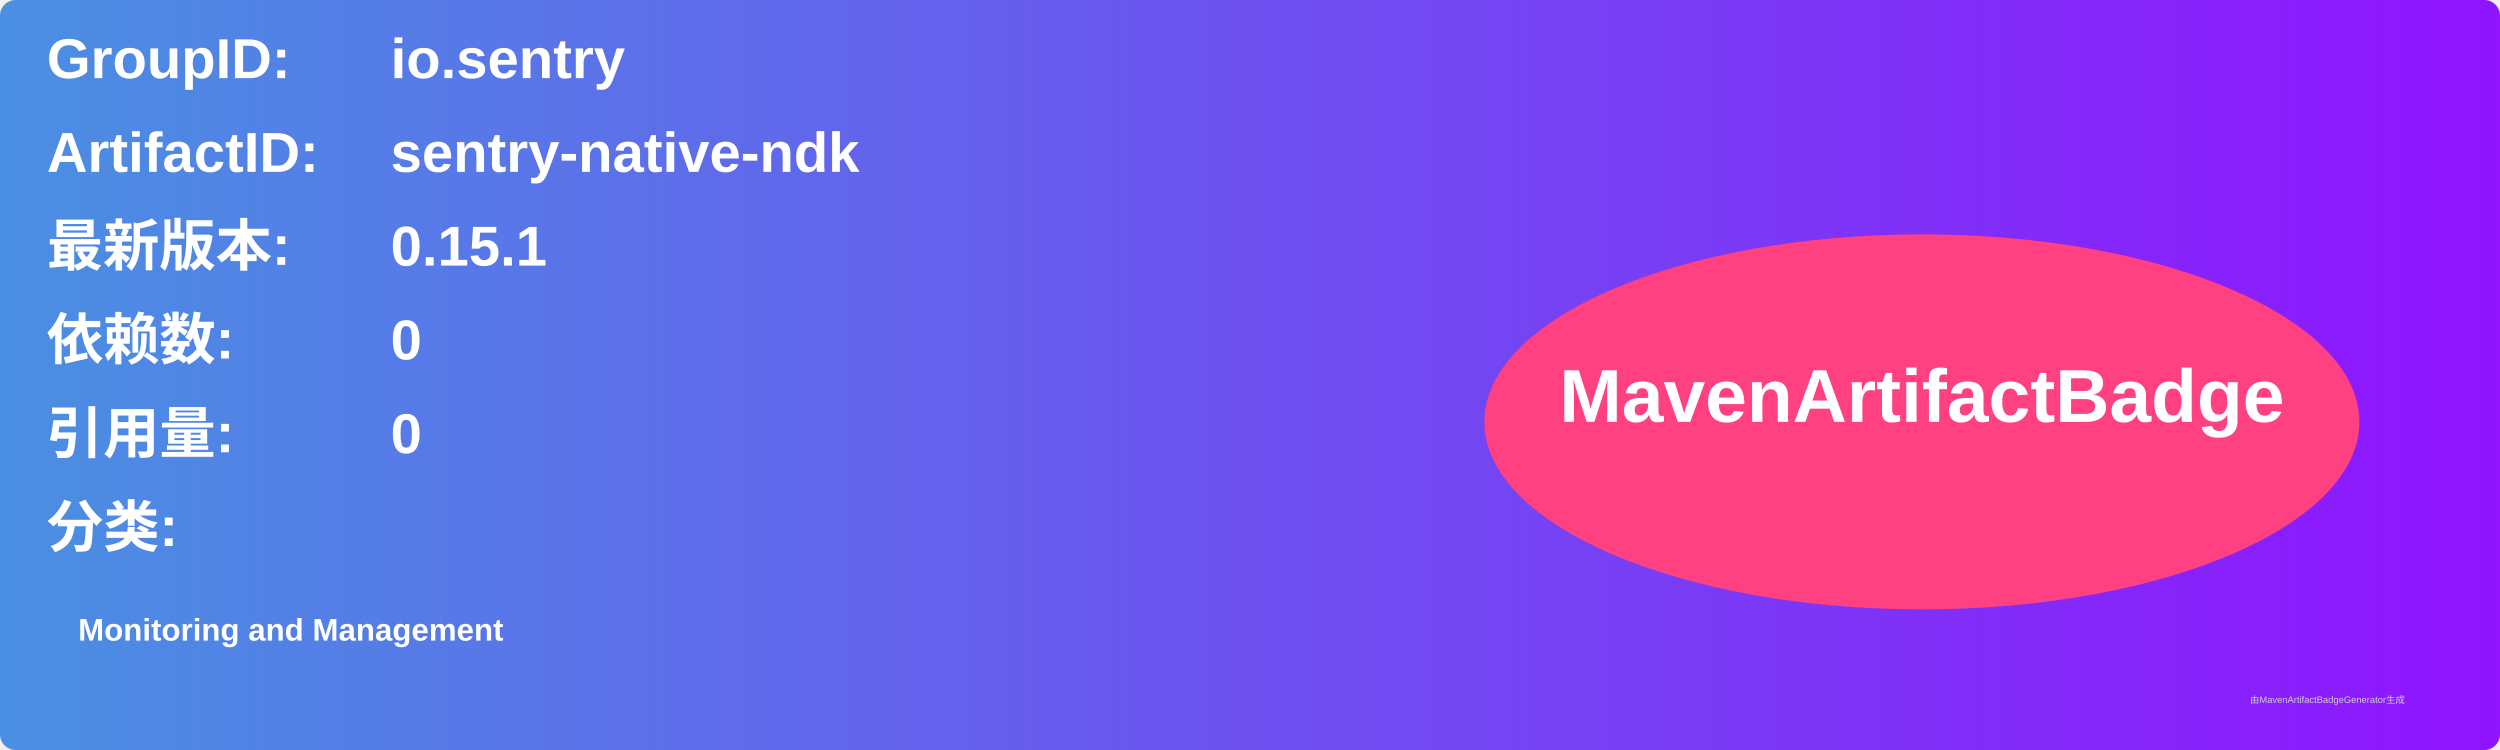
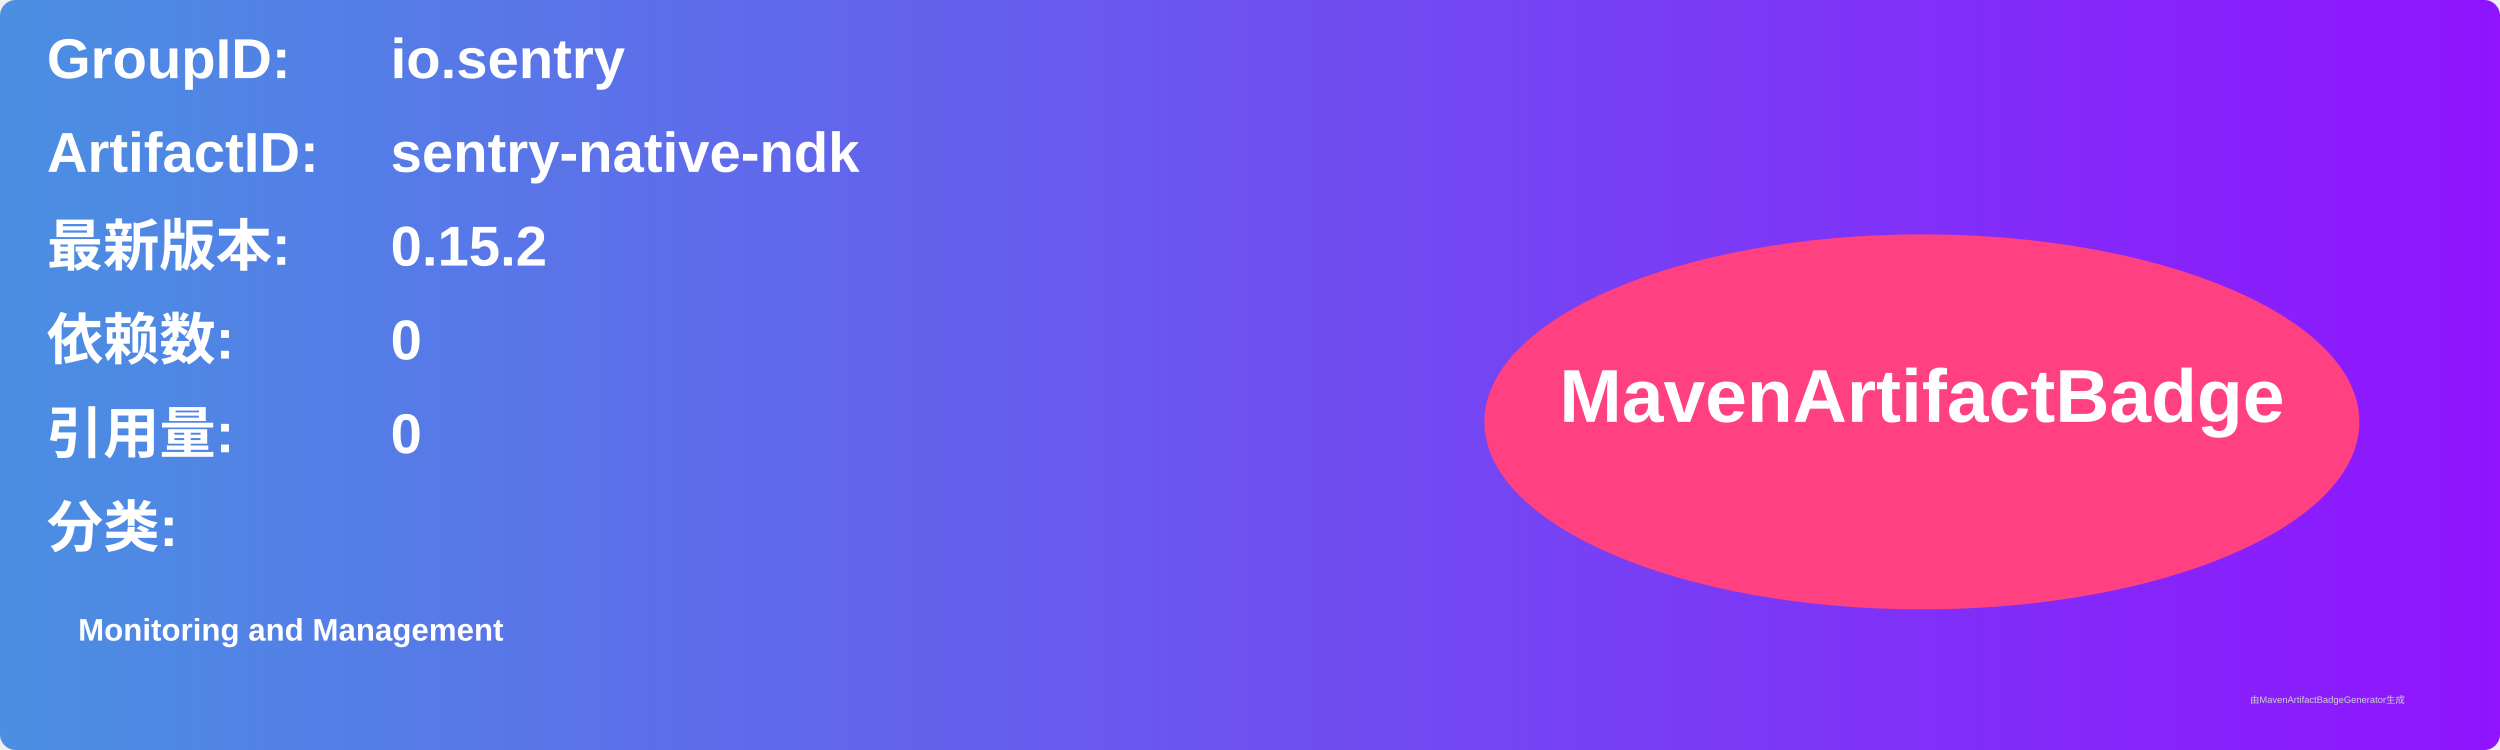
<svg xmlns="http://www.w3.org/2000/svg" width="800" height="240" viewBox="0 0 800 240">
  <linearGradient id="grad" x1="0%" y1="0%" x2="100%" y2="0%">
    <stop offset="0%" stop-color="#4a90e2" />
    <stop offset="100%" stop-color="#9013fe" />
  </linearGradient>
  <rect width="100%" height="100%" rx="5" ry="5" fill="url(#grad)" />
  <g transform="translate(15, 15)">
    <text x="0" y="10" font-family="Arial" font-size="18" fill="white" font-weight="bold" width="260">GroupID:</text>
    <text x="110" y="10" font-family="Arial" font-size="18" fill="white" font-weight="bold" width="460">io.sentry</text>
    <text x="0" y="40" font-family="Arial" font-size="18" fill="white" font-weight="bold" width="260">ArtifactID:</text>
    <text x="110" y="40" font-family="Arial" font-size="18" fill="white" font-weight="bold" width="460">sentry-native-ndk</text>
    <text x="0" y="70" font-family="Arial" font-size="18" fill="white" font-weight="bold">最新版本:</text>
    <text x="110" y="70" font-family="Arial" font-size="18" fill="white" font-weight="bold">
-       <tspan font-weight="bold">0.15.1</tspan>
+       <tspan font-weight="bold">0.15.2</tspan>
    </text>
    <text x="0" y="100" font-family="Arial" font-size="18" fill="white" font-weight="bold">依赖数: </text>
    <text x="110" y="100" font-family="Arial" font-size="18" fill="white">
      <tspan font-weight="bold">0</tspan>
    </text>
    <text x="0" y="130" font-family="Arial" font-size="18" fill="white" font-weight="bold">引用量: </text>
    <text x="110" y="130" font-family="Arial" font-size="18" fill="white">
      <tspan font-weight="bold">0</tspan>
    </text>
    <text x="0" y="160" font-family="Arial" font-size="18" fill="white" font-weight="bold">分类:</text>
    <text x="10" y="190" font-family="Arial" font-size="10" fill="white">
      <tspan font-weight="bold">Monitoring and Management</tspan>
    </text>
    <ellipse cx="600" cy="120" rx="140" ry="60" fill="#ff4081" />
    <text x="600" y="120" text-anchor="middle" font-family="Arial" font-size="24" fill="white" font-weight="bold">MavenArtifactBadge</text>
  </g>
  <text x="720" y="225" font-family="Arial" font-size="3" fill="#d0d0d0">由MavenArtifactBadgeGenerator生成</text>
</svg>
